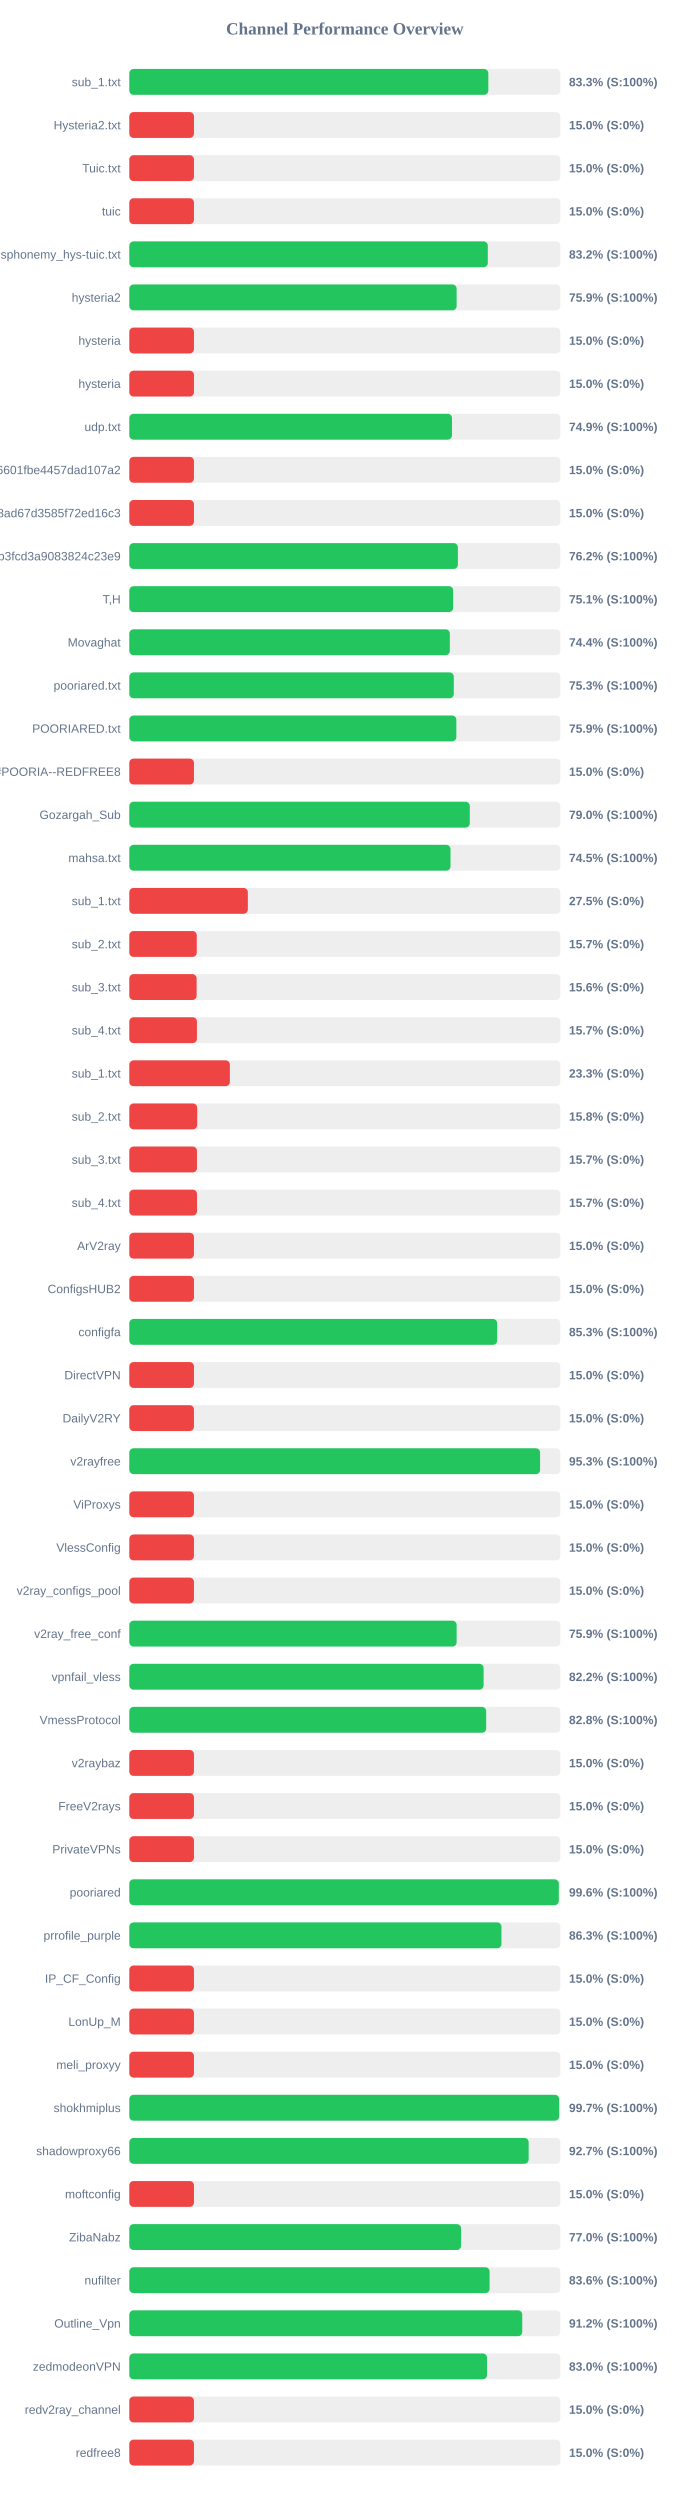
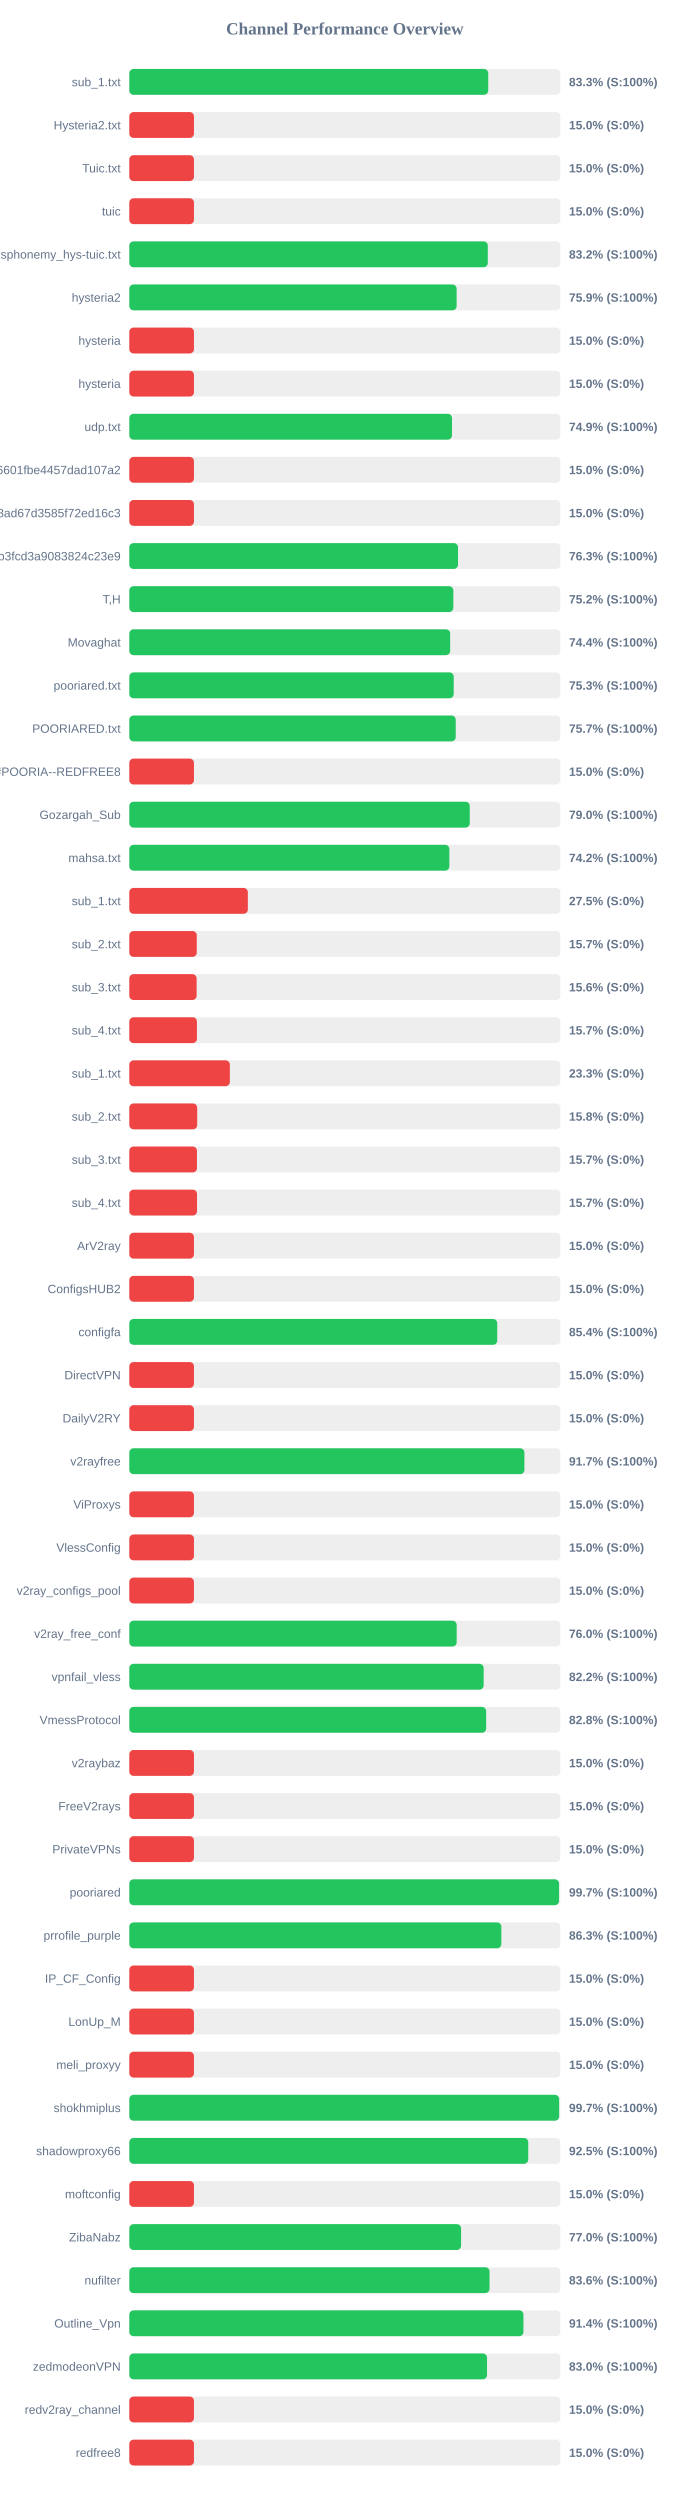
<svg xmlns="http://www.w3.org/2000/svg" width="800" height="2900" version="1.1">
  <style>
        .row { font: 14px Arial; fill: #64748b; }
        .score { font: bold 14px Arial; fill: #64748b; }
    </style>
  <text x="400" y="40" text-anchor="middle" font-size="20px" font-weight="bold" fill="#64748b">Channel Performance Overview</text>
  <rect x="150" y="80" width="500" height="30" fill="#eee" rx="5" />
-   <rect x="150" y="80" width="416.45" height="30" fill="#22c55e" rx="5" />
+   <rect x="150" y="80" width="416.35" height="30" fill="#22c55e" rx="5" />
  <text x="140" y="100" text-anchor="end" class="row">sub_1.txt</text>
  <text x="660" y="100" text-anchor="start" class="score">83.3% (S:100%)</text>
  <rect x="150" y="130" width="500" height="30" fill="#eee" rx="5" />
  <rect x="150" y="130" width="75.0" height="30" fill="#ef4444" rx="5" />
  <text x="140" y="150" text-anchor="end" class="row">Hysteria2.txt</text>
  <text x="660" y="150" text-anchor="start" class="score">15.0% (S:0%)</text>
  <rect x="150" y="180" width="500" height="30" fill="#eee" rx="5" />
  <rect x="150" y="180" width="75.0" height="30" fill="#ef4444" rx="5" />
  <text x="140" y="200" text-anchor="end" class="row">Tuic.txt</text>
  <text x="660" y="200" text-anchor="start" class="score">15.0% (S:0%)</text>
  <rect x="150" y="230" width="500" height="30" fill="#eee" rx="5" />
  <rect x="150" y="230" width="75.0" height="30" fill="#ef4444" rx="5" />
  <text x="140" y="250" text-anchor="end" class="row">tuic</text>
  <text x="660" y="250" text-anchor="start" class="score">15.0% (S:0%)</text>
  <rect x="150" y="280" width="500" height="30" fill="#eee" rx="5" />
  <rect x="150" y="280" width="415.85" height="30" fill="#22c55e" rx="5" />
  <text x="140" y="300" text-anchor="end" class="row">ndsphonemy_hys-tuic.txt</text>
  <text x="660" y="300" text-anchor="start" class="score">83.2% (S:100%)</text>
  <rect x="150" y="330" width="500" height="30" fill="#eee" rx="5" />
  <rect x="150" y="330" width="379.7" height="30" fill="#22c55e" rx="5" />
  <text x="140" y="350" text-anchor="end" class="row">hysteria2</text>
  <text x="660" y="350" text-anchor="start" class="score">75.9% (S:100%)</text>
  <rect x="150" y="380" width="500" height="30" fill="#eee" rx="5" />
  <rect x="150" y="380" width="75.0" height="30" fill="#ef4444" rx="5" />
  <text x="140" y="400" text-anchor="end" class="row">hysteria</text>
  <text x="660" y="400" text-anchor="start" class="score">15.0% (S:0%)</text>
  <rect x="150" y="430" width="500" height="30" fill="#eee" rx="5" />
  <rect x="150" y="430" width="75.0" height="30" fill="#ef4444" rx="5" />
  <text x="140" y="450" text-anchor="end" class="row">hysteria</text>
  <text x="660" y="450" text-anchor="start" class="score">15.0% (S:0%)</text>
  <rect x="150" y="480" width="500" height="30" fill="#eee" rx="5" />
  <rect x="150" y="480" width="374.3" height="30" fill="#22c55e" rx="5" />
  <text x="140" y="500" text-anchor="end" class="row">udp.txt</text>
  <text x="660" y="500" text-anchor="start" class="score">74.9% (S:100%)</text>
  <rect x="150" y="530" width="500" height="30" fill="#eee" rx="5" />
  <rect x="150" y="530" width="75.0" height="30" fill="#ef4444" rx="5" />
  <text x="140" y="550" text-anchor="end" class="row">6ca22ad3b96aa6601fbe4457dad107a2</text>
  <text x="660" y="550" text-anchor="start" class="score">15.0% (S:0%)</text>
  <rect x="150" y="580" width="500" height="30" fill="#eee" rx="5" />
  <rect x="150" y="580" width="75.0" height="30" fill="#ef4444" rx="5" />
  <text x="140" y="600" text-anchor="end" class="row">d2ddf60933dd08ad67d3585f72ed16c3</text>
  <text x="660" y="600" text-anchor="start" class="score">15.0% (S:0%)</text>
  <rect x="150" y="630" width="500" height="30" fill="#eee" rx="5" />
-   <rect x="150" y="630" width="381.15" height="30" fill="#22c55e" rx="5" />
+   <rect x="150" y="630" width="381.3" height="30" fill="#22c55e" rx="5" />
  <text x="140" y="650" text-anchor="end" class="row">subscribe?token=8bc38a0c131e9b3fcd3a9083824c23e9</text>
-   <text x="660" y="650" text-anchor="start" class="score">76.2% (S:100%)</text>
+   <text x="660" y="650" text-anchor="start" class="score">76.3% (S:100%)</text>
  <rect x="150" y="680" width="500" height="30" fill="#eee" rx="5" />
-   <rect x="150" y="680" width="375.7" height="30" fill="#22c55e" rx="5" />
+   <rect x="150" y="680" width="375.85" height="30" fill="#22c55e" rx="5" />
  <text x="140" y="700" text-anchor="end" class="row">T,H</text>
-   <text x="660" y="700" text-anchor="start" class="score">75.1% (S:100%)</text>
+   <text x="660" y="700" text-anchor="start" class="score">75.2% (S:100%)</text>
  <rect x="150" y="730" width="500" height="30" fill="#eee" rx="5" />
-   <rect x="150" y="730" width="371.8" height="30" fill="#22c55e" rx="5" />
+   <rect x="150" y="730" width="372.2" height="30" fill="#22c55e" rx="5" />
  <text x="140" y="750" text-anchor="end" class="row">Movaghat</text>
  <text x="660" y="750" text-anchor="start" class="score">74.4% (S:100%)</text>
  <rect x="150" y="780" width="500" height="30" fill="#eee" rx="5" />
-   <rect x="150" y="780" width="376.4" height="30" fill="#22c55e" rx="5" />
+   <rect x="150" y="780" width="376.3" height="30" fill="#22c55e" rx="5" />
  <text x="140" y="800" text-anchor="end" class="row">pooriared.txt</text>
  <text x="660" y="800" text-anchor="start" class="score">75.3% (S:100%)</text>
  <rect x="150" y="830" width="500" height="30" fill="#eee" rx="5" />
-   <rect x="150" y="830" width="379.35" height="30" fill="#22c55e" rx="5" />
+   <rect x="150" y="830" width="378.65" height="30" fill="#22c55e" rx="5" />
  <text x="140" y="850" text-anchor="end" class="row">POORIARED.txt</text>
-   <text x="660" y="850" text-anchor="start" class="score">75.9% (S:100%)</text>
+   <text x="660" y="850" text-anchor="start" class="score">75.7% (S:100%)</text>
  <rect x="150" y="880" width="500" height="30" fill="#eee" rx="5" />
  <rect x="150" y="880" width="75.0" height="30" fill="#ef4444" rx="5" />
  <text x="140" y="900" text-anchor="end" class="row">POORIA--REDFREE8.txt#POORIA--REDFREE8</text>
  <text x="660" y="900" text-anchor="start" class="score">15.0% (S:0%)</text>
  <rect x="150" y="930" width="500" height="30" fill="#eee" rx="5" />
-   <rect x="150" y="930" width="394.95" height="30" fill="#22c55e" rx="5" />
+   <rect x="150" y="930" width="394.9" height="30" fill="#22c55e" rx="5" />
  <text x="140" y="950" text-anchor="end" class="row">Gozargah_Sub</text>
  <text x="660" y="950" text-anchor="start" class="score">79.0% (S:100%)</text>
  <rect x="150" y="980" width="500" height="30" fill="#eee" rx="5" />
-   <rect x="150" y="980" width="372.6" height="30" fill="#22c55e" rx="5" />
+   <rect x="150" y="980" width="371.25" height="30" fill="#22c55e" rx="5" />
  <text x="140" y="1000" text-anchor="end" class="row">mahsa.txt</text>
-   <text x="660" y="1000" text-anchor="start" class="score">74.5% (S:100%)</text>
+   <text x="660" y="1000" text-anchor="start" class="score">74.2% (S:100%)</text>
  <rect x="150" y="1030" width="500" height="30" fill="#eee" rx="5" />
  <rect x="150" y="1030" width="137.5" height="30" fill="#ef4444" rx="5" />
  <text x="140" y="1050" text-anchor="end" class="row">sub_1.txt</text>
  <text x="660" y="1050" text-anchor="start" class="score">27.5% (S:0%)</text>
  <rect x="150" y="1080" width="500" height="30" fill="#eee" rx="5" />
  <rect x="150" y="1080" width="78.25" height="30" fill="#ef4444" rx="5" />
  <text x="140" y="1100" text-anchor="end" class="row">sub_2.txt</text>
  <text x="660" y="1100" text-anchor="start" class="score">15.7% (S:0%)</text>
  <rect x="150" y="1130" width="500" height="30" fill="#eee" rx="5" />
  <rect x="150" y="1130" width="78.1" height="30" fill="#ef4444" rx="5" />
  <text x="140" y="1150" text-anchor="end" class="row">sub_3.txt</text>
  <text x="660" y="1150" text-anchor="start" class="score">15.6% (S:0%)</text>
  <rect x="150" y="1180" width="500" height="30" fill="#eee" rx="5" />
  <rect x="150" y="1180" width="78.45" height="30" fill="#ef4444" rx="5" />
  <text x="140" y="1200" text-anchor="end" class="row">sub_4.txt</text>
  <text x="660" y="1200" text-anchor="start" class="score">15.7% (S:0%)</text>
  <rect x="150" y="1230" width="500" height="30" fill="#eee" rx="5" />
  <rect x="150" y="1230" width="116.65" height="30" fill="#ef4444" rx="5" />
  <text x="140" y="1250" text-anchor="end" class="row">sub_1.txt</text>
  <text x="660" y="1250" text-anchor="start" class="score">23.3% (S:0%)</text>
  <rect x="150" y="1280" width="500" height="30" fill="#eee" rx="5" />
  <rect x="150" y="1280" width="78.75" height="30" fill="#ef4444" rx="5" />
  <text x="140" y="1300" text-anchor="end" class="row">sub_2.txt</text>
  <text x="660" y="1300" text-anchor="start" class="score">15.8% (S:0%)</text>
  <rect x="150" y="1330" width="500" height="30" fill="#eee" rx="5" />
  <rect x="150" y="1330" width="78.5" height="30" fill="#ef4444" rx="5" />
  <text x="140" y="1350" text-anchor="end" class="row">sub_3.txt</text>
  <text x="660" y="1350" text-anchor="start" class="score">15.7% (S:0%)</text>
  <rect x="150" y="1380" width="500" height="30" fill="#eee" rx="5" />
  <rect x="150" y="1380" width="78.55" height="30" fill="#ef4444" rx="5" />
  <text x="140" y="1400" text-anchor="end" class="row">sub_4.txt</text>
  <text x="660" y="1400" text-anchor="start" class="score">15.7% (S:0%)</text>
  <rect x="150" y="1430" width="500" height="30" fill="#eee" rx="5" />
  <rect x="150" y="1430" width="75.0" height="30" fill="#ef4444" rx="5" />
  <text x="140" y="1450" text-anchor="end" class="row">ArV2ray</text>
  <text x="660" y="1450" text-anchor="start" class="score">15.0% (S:0%)</text>
  <rect x="150" y="1480" width="500" height="30" fill="#eee" rx="5" />
  <rect x="150" y="1480" width="75.0" height="30" fill="#ef4444" rx="5" />
  <text x="140" y="1500" text-anchor="end" class="row">ConfigsHUB2</text>
  <text x="660" y="1500" text-anchor="start" class="score">15.0% (S:0%)</text>
  <rect x="150" y="1530" width="500" height="30" fill="#eee" rx="5" />
-   <rect x="150" y="1530" width="426.75" height="30" fill="#22c55e" rx="5" />
+   <rect x="150" y="1530" width="426.8" height="30" fill="#22c55e" rx="5" />
  <text x="140" y="1550" text-anchor="end" class="row">configfa</text>
-   <text x="660" y="1550" text-anchor="start" class="score">85.3% (S:100%)</text>
+   <text x="660" y="1550" text-anchor="start" class="score">85.4% (S:100%)</text>
  <rect x="150" y="1580" width="500" height="30" fill="#eee" rx="5" />
  <rect x="150" y="1580" width="75.0" height="30" fill="#ef4444" rx="5" />
  <text x="140" y="1600" text-anchor="end" class="row">DirectVPN</text>
  <text x="660" y="1600" text-anchor="start" class="score">15.0% (S:0%)</text>
  <rect x="150" y="1630" width="500" height="30" fill="#eee" rx="5" />
  <rect x="150" y="1630" width="75.0" height="30" fill="#ef4444" rx="5" />
  <text x="140" y="1650" text-anchor="end" class="row">DailyV2RY</text>
  <text x="660" y="1650" text-anchor="start" class="score">15.0% (S:0%)</text>
  <rect x="150" y="1680" width="500" height="30" fill="#eee" rx="5" />
-   <rect x="150" y="1680" width="476.5" height="30" fill="#22c55e" rx="5" />
+   <rect x="150" y="1680" width="458.3" height="30" fill="#22c55e" rx="5" />
  <text x="140" y="1700" text-anchor="end" class="row">v2rayfree</text>
-   <text x="660" y="1700" text-anchor="start" class="score">95.3% (S:100%)</text>
+   <text x="660" y="1700" text-anchor="start" class="score">91.7% (S:100%)</text>
  <rect x="150" y="1730" width="500" height="30" fill="#eee" rx="5" />
  <rect x="150" y="1730" width="75.0" height="30" fill="#ef4444" rx="5" />
  <text x="140" y="1750" text-anchor="end" class="row">ViProxys</text>
  <text x="660" y="1750" text-anchor="start" class="score">15.0% (S:0%)</text>
  <rect x="150" y="1780" width="500" height="30" fill="#eee" rx="5" />
  <rect x="150" y="1780" width="75.0" height="30" fill="#ef4444" rx="5" />
  <text x="140" y="1800" text-anchor="end" class="row">VlessConfig</text>
  <text x="660" y="1800" text-anchor="start" class="score">15.0% (S:0%)</text>
  <rect x="150" y="1830" width="500" height="30" fill="#eee" rx="5" />
  <rect x="150" y="1830" width="75.0" height="30" fill="#ef4444" rx="5" />
  <text x="140" y="1850" text-anchor="end" class="row">v2ray_configs_pool</text>
  <text x="660" y="1850" text-anchor="start" class="score">15.0% (S:0%)</text>
  <rect x="150" y="1880" width="500" height="30" fill="#eee" rx="5" />
-   <rect x="150" y="1880" width="379.7" height="30" fill="#22c55e" rx="5" />
+   <rect x="150" y="1880" width="379.75" height="30" fill="#22c55e" rx="5" />
  <text x="140" y="1900" text-anchor="end" class="row">v2ray_free_conf</text>
-   <text x="660" y="1900" text-anchor="start" class="score">75.9% (S:100%)</text>
+   <text x="660" y="1900" text-anchor="start" class="score">76.0% (S:100%)</text>
  <rect x="150" y="1930" width="500" height="30" fill="#eee" rx="5" />
-   <rect x="150" y="1930" width="411.0" height="30" fill="#22c55e" rx="5" />
+   <rect x="150" y="1930" width="411.05" height="30" fill="#22c55e" rx="5" />
  <text x="140" y="1950" text-anchor="end" class="row">vpnfail_vless</text>
  <text x="660" y="1950" text-anchor="start" class="score">82.2% (S:100%)</text>
  <rect x="150" y="1980" width="500" height="30" fill="#eee" rx="5" />
-   <rect x="150" y="1980" width="414.0" height="30" fill="#22c55e" rx="5" />
+   <rect x="150" y="1980" width="413.95" height="30" fill="#22c55e" rx="5" />
  <text x="140" y="2000" text-anchor="end" class="row">VmessProtocol</text>
  <text x="660" y="2000" text-anchor="start" class="score">82.8% (S:100%)</text>
  <rect x="150" y="2030" width="500" height="30" fill="#eee" rx="5" />
  <rect x="150" y="2030" width="75.0" height="30" fill="#ef4444" rx="5" />
  <text x="140" y="2050" text-anchor="end" class="row">v2raybaz</text>
  <text x="660" y="2050" text-anchor="start" class="score">15.0% (S:0%)</text>
  <rect x="150" y="2080" width="500" height="30" fill="#eee" rx="5" />
  <rect x="150" y="2080" width="75.0" height="30" fill="#ef4444" rx="5" />
  <text x="140" y="2100" text-anchor="end" class="row">FreeV2rays</text>
  <text x="660" y="2100" text-anchor="start" class="score">15.0% (S:0%)</text>
  <rect x="150" y="2130" width="500" height="30" fill="#eee" rx="5" />
  <rect x="150" y="2130" width="75.0" height="30" fill="#ef4444" rx="5" />
  <text x="140" y="2150" text-anchor="end" class="row">PrivateVPNs</text>
  <text x="660" y="2150" text-anchor="start" class="score">15.0% (S:0%)</text>
  <rect x="150" y="2180" width="500" height="30" fill="#eee" rx="5" />
-   <rect x="150" y="2180" width="498.2" height="30" fill="#22c55e" rx="5" />
+   <rect x="150" y="2180" width="498.5" height="30" fill="#22c55e" rx="5" />
  <text x="140" y="2200" text-anchor="end" class="row">pooriared</text>
-   <text x="660" y="2200" text-anchor="start" class="score">99.6% (S:100%)</text>
+   <text x="660" y="2200" text-anchor="start" class="score">99.7% (S:100%)</text>
  <rect x="150" y="2230" width="500" height="30" fill="#eee" rx="5" />
-   <rect x="150" y="2230" width="431.7" height="30" fill="#22c55e" rx="5" />
+   <rect x="150" y="2230" width="431.55" height="30" fill="#22c55e" rx="5" />
  <text x="140" y="2250" text-anchor="end" class="row">prrofile_purple</text>
  <text x="660" y="2250" text-anchor="start" class="score">86.3% (S:100%)</text>
  <rect x="150" y="2280" width="500" height="30" fill="#eee" rx="5" />
  <rect x="150" y="2280" width="75.0" height="30" fill="#ef4444" rx="5" />
  <text x="140" y="2300" text-anchor="end" class="row">IP_CF_Config</text>
  <text x="660" y="2300" text-anchor="start" class="score">15.0% (S:0%)</text>
  <rect x="150" y="2330" width="500" height="30" fill="#eee" rx="5" />
  <rect x="150" y="2330" width="75.0" height="30" fill="#ef4444" rx="5" />
  <text x="140" y="2350" text-anchor="end" class="row">LonUp_M</text>
  <text x="660" y="2350" text-anchor="start" class="score">15.0% (S:0%)</text>
  <rect x="150" y="2380" width="500" height="30" fill="#eee" rx="5" />
  <rect x="150" y="2380" width="75.0" height="30" fill="#ef4444" rx="5" />
  <text x="140" y="2400" text-anchor="end" class="row">meli_proxyy</text>
  <text x="660" y="2400" text-anchor="start" class="score">15.0% (S:0%)</text>
  <rect x="150" y="2430" width="500" height="30" fill="#eee" rx="5" />
  <rect x="150" y="2430" width="498.6" height="30" fill="#22c55e" rx="5" />
  <text x="140" y="2450" text-anchor="end" class="row">shokhmiplus</text>
  <text x="660" y="2450" text-anchor="start" class="score">99.7% (S:100%)</text>
  <rect x="150" y="2480" width="500" height="30" fill="#eee" rx="5" />
-   <rect x="150" y="2480" width="463.25" height="30" fill="#22c55e" rx="5" />
+   <rect x="150" y="2480" width="462.75" height="30" fill="#22c55e" rx="5" />
  <text x="140" y="2500" text-anchor="end" class="row">shadowproxy66</text>
-   <text x="660" y="2500" text-anchor="start" class="score">92.7% (S:100%)</text>
+   <text x="660" y="2500" text-anchor="start" class="score">92.5% (S:100%)</text>
  <rect x="150" y="2530" width="500" height="30" fill="#eee" rx="5" />
  <rect x="150" y="2530" width="75.0" height="30" fill="#ef4444" rx="5" />
  <text x="140" y="2550" text-anchor="end" class="row">moftconfig</text>
  <text x="660" y="2550" text-anchor="start" class="score">15.0% (S:0%)</text>
  <rect x="150" y="2580" width="500" height="30" fill="#eee" rx="5" />
  <rect x="150" y="2580" width="384.85" height="30" fill="#22c55e" rx="5" />
  <text x="140" y="2600" text-anchor="end" class="row">ZibaNabz</text>
  <text x="660" y="2600" text-anchor="start" class="score">77.0% (S:100%)</text>
  <rect x="150" y="2630" width="500" height="30" fill="#eee" rx="5" />
-   <rect x="150" y="2630" width="417.95" height="30" fill="#22c55e" rx="5" />
+   <rect x="150" y="2630" width="417.85" height="30" fill="#22c55e" rx="5" />
  <text x="140" y="2650" text-anchor="end" class="row">nufilter</text>
  <text x="660" y="2650" text-anchor="start" class="score">83.6% (S:100%)</text>
  <rect x="150" y="2680" width="500" height="30" fill="#eee" rx="5" />
-   <rect x="150" y="2680" width="455.8" height="30" fill="#22c55e" rx="5" />
+   <rect x="150" y="2680" width="457.2" height="30" fill="#22c55e" rx="5" />
  <text x="140" y="2700" text-anchor="end" class="row">Outline_Vpn</text>
-   <text x="660" y="2700" text-anchor="start" class="score">91.2% (S:100%)</text>
+   <text x="660" y="2700" text-anchor="start" class="score">91.4% (S:100%)</text>
  <rect x="150" y="2730" width="500" height="30" fill="#eee" rx="5" />
  <rect x="150" y="2730" width="414.95" height="30" fill="#22c55e" rx="5" />
  <text x="140" y="2750" text-anchor="end" class="row">zedmodeonVPN</text>
  <text x="660" y="2750" text-anchor="start" class="score">83.0% (S:100%)</text>
  <rect x="150" y="2780" width="500" height="30" fill="#eee" rx="5" />
  <rect x="150" y="2780" width="75.0" height="30" fill="#ef4444" rx="5" />
  <text x="140" y="2800" text-anchor="end" class="row">redv2ray_channel</text>
  <text x="660" y="2800" text-anchor="start" class="score">15.0% (S:0%)</text>
  <rect x="150" y="2830" width="500" height="30" fill="#eee" rx="5" />
  <rect x="150" y="2830" width="75.0" height="30" fill="#ef4444" rx="5" />
  <text x="140" y="2850" text-anchor="end" class="row">redfree8</text>
  <text x="660" y="2850" text-anchor="start" class="score">15.0% (S:0%)</text>
</svg>
